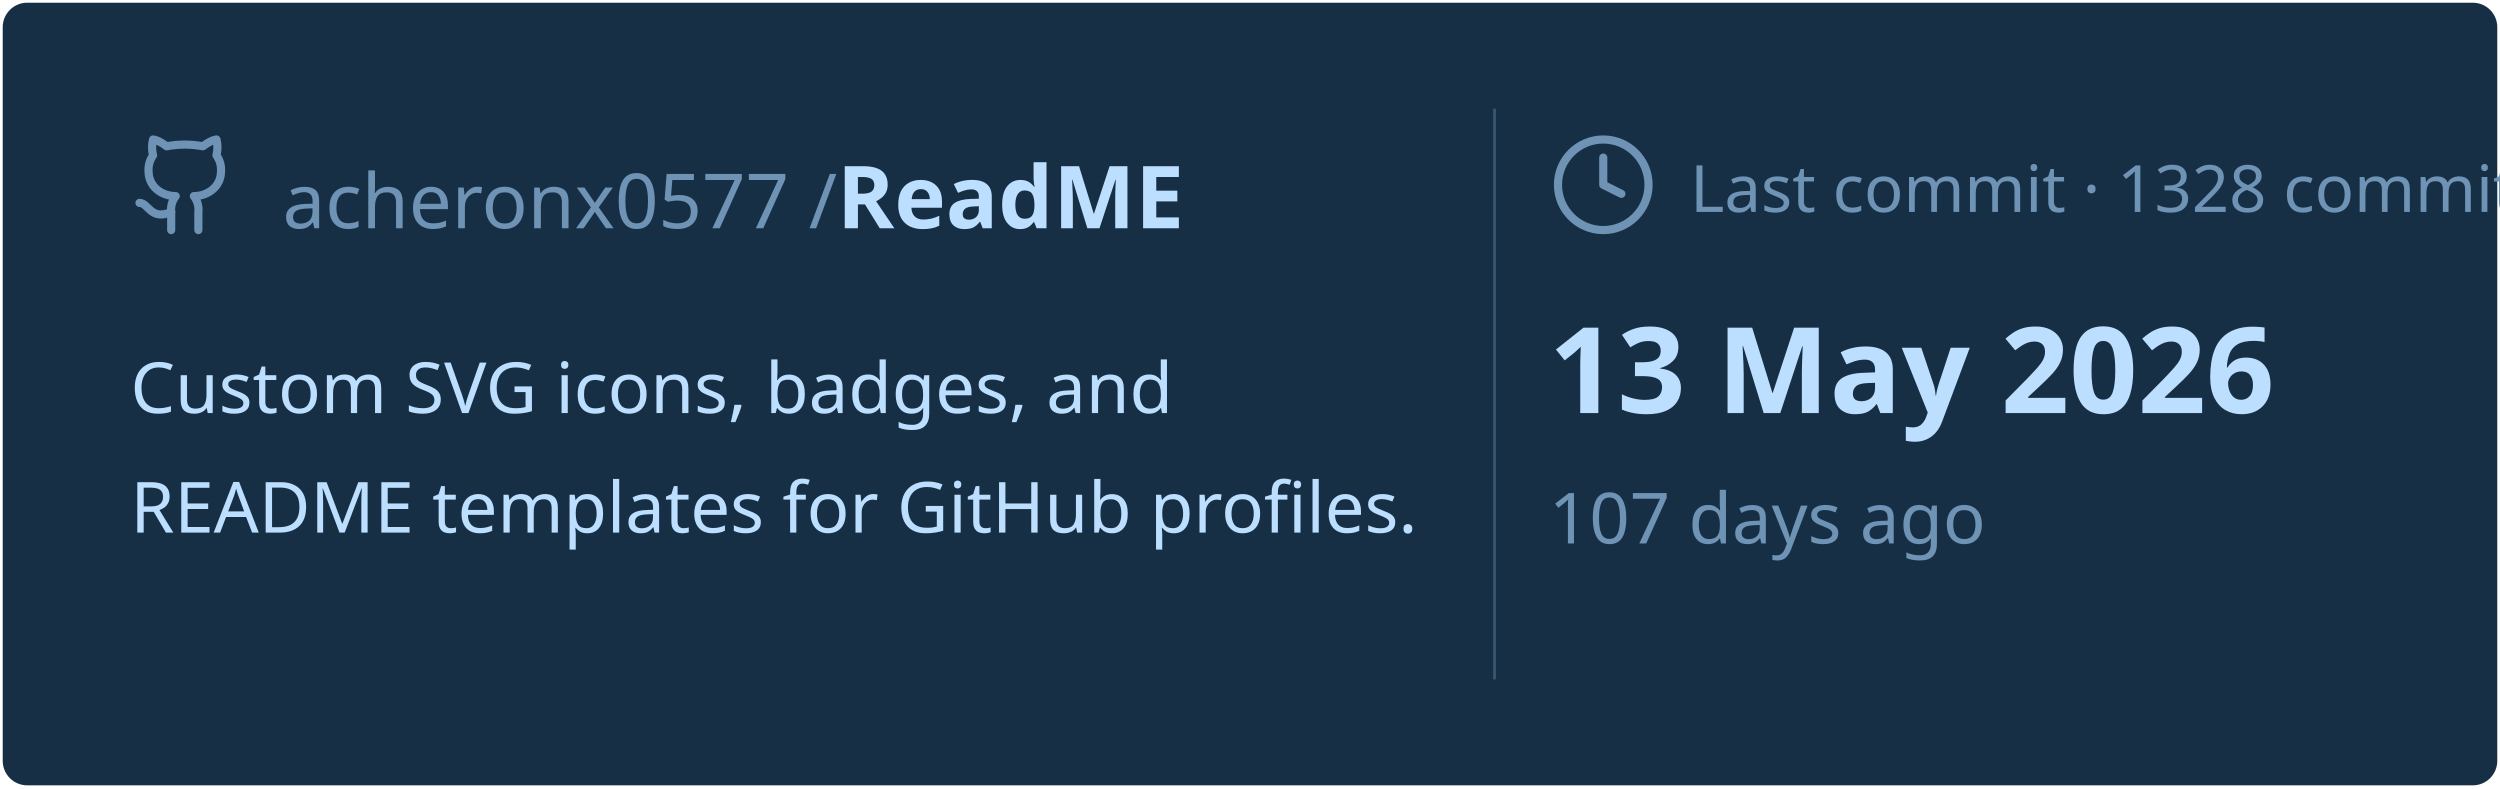
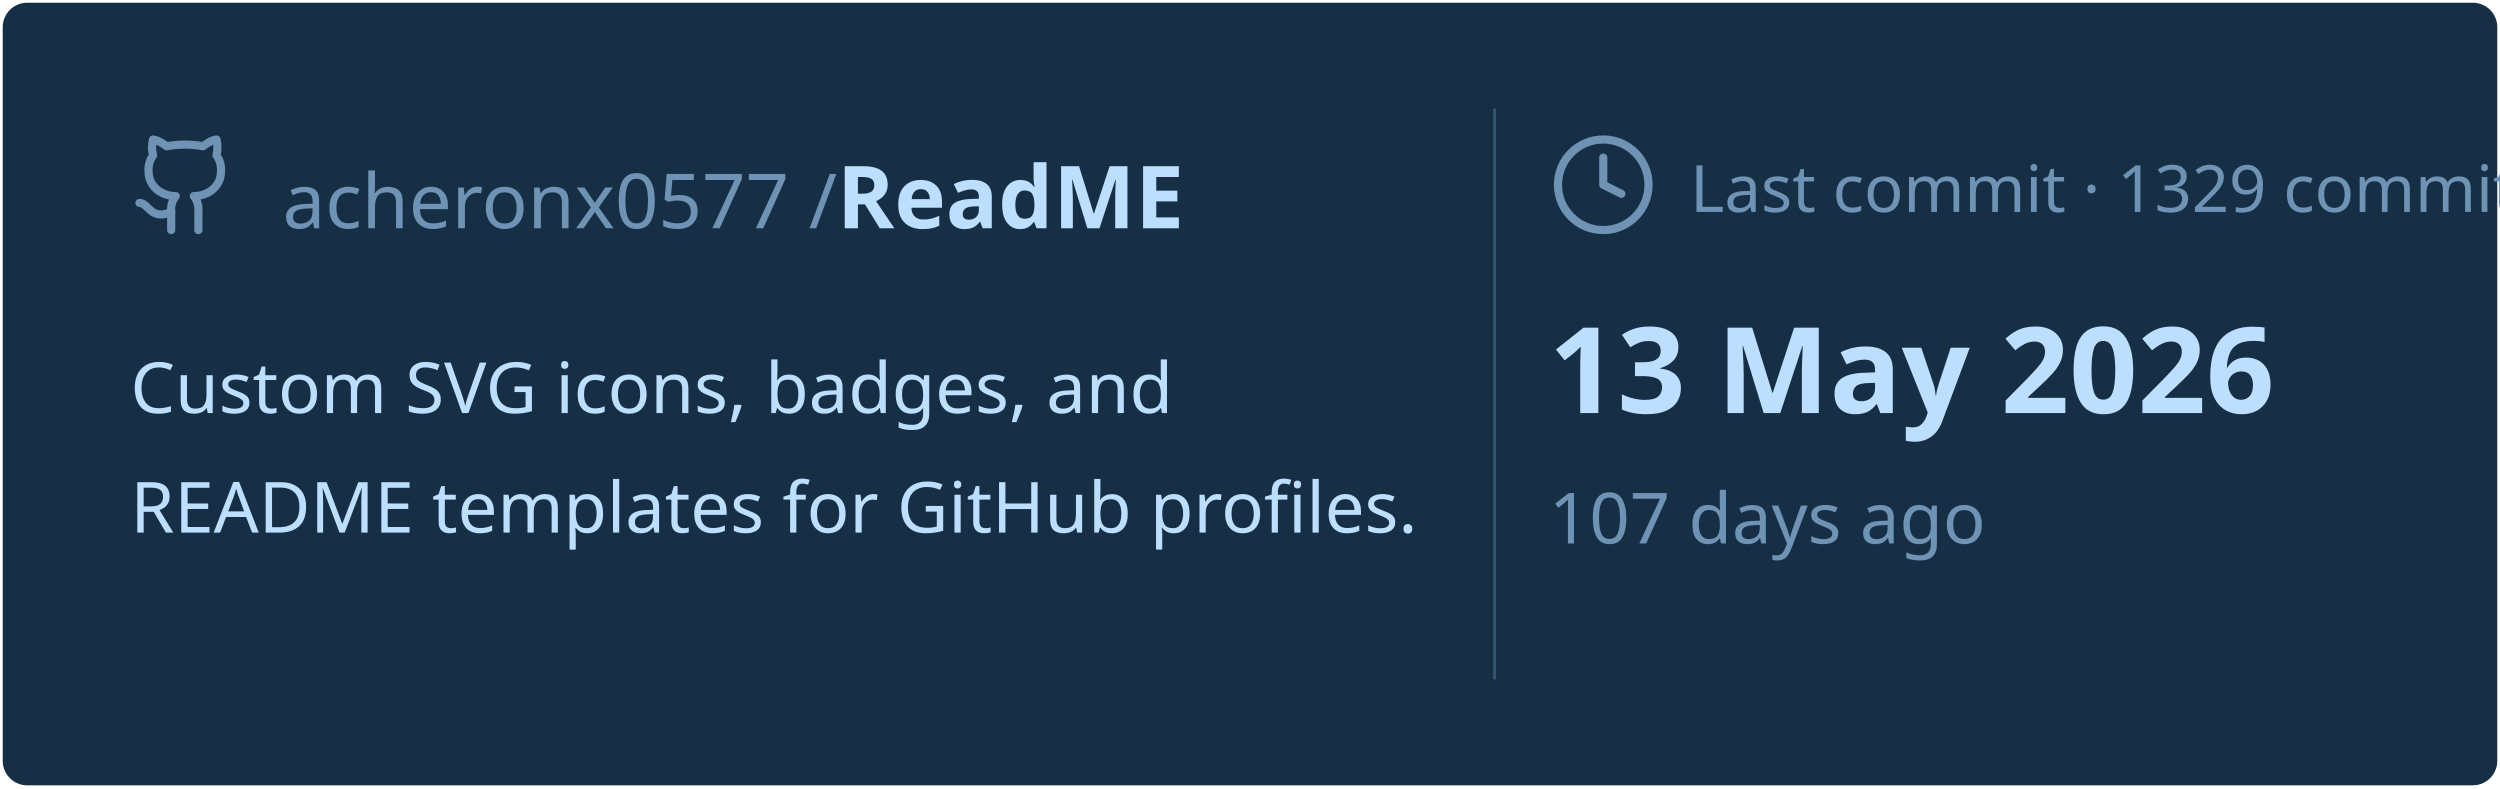
<svg xmlns="http://www.w3.org/2000/svg" viewBox="0 0 460 145" width="460px" height="145px">
  <rect stroke="#000000" stroke-opacity="0" fill="#172F45" rx="4.5" x="0.5" y="0.5" width="459" height="144" />
  <g transform="translate(24, 42)">
    <svg x="0" y="-18" width="20" height="20" viewBox="0 0 24 24" fill="none" stroke="#6E93B5" stroke-width="1.8" stroke-linecap="round" stroke-linejoin="round">
      <path d="M15 22v-4a4.8 4.8 0 0 0-1-3.5c3 0 6-2 6-5.5.08-1.25-.27-2.48-1-3.5.28-1.15.28-2.35 0-3.5 0 0-1 0-3 1.5-2.64-.5-5.36-.5-8 0C6 2 5 2 5 2c-.3 1.15-.3 2.35 0 3.5A5.403 5.403 0 0 0 4 9c0 3.5 3 5.5 6 5.5-.39.49-.68 1.05-.85 1.65-.17.6-.22 1.23-.15 1.85v4" />
      <path d="M9 18c-4.51 2-5-2-7-2" />
    </svg>
    <text x="28" y="0" font-family="&quot;Segoe UI&quot;, Ubuntu, sans-serif" font-size="14" font-weight="400" fill="#6E93B5">acheronx0577 /</text>
    <text x="130" y="0" font-family="&quot;Segoe UI&quot;, Ubuntu, sans-serif" font-size="16" font-weight="700" fill="#BDDFFF">ReadME</text>
  </g>
  <text x="24" y="76" font-family="&quot;Segoe UI&quot;, Ubuntu, sans-serif" font-size="13" font-weight="400" fill="#BDDFFF">Custom SVG icons, badges, and</text>
  <text x="24" y="98" font-family="&quot;Segoe UI&quot;, Ubuntu, sans-serif" font-size="13" font-weight="400" fill="#BDDFFF">README templates for GitHub profiles.</text>
  <line x1="275" y1="20" x2="275" y2="125" stroke="#6E93B5" stroke-width="0.5" stroke-opacity="0.4" />
  <svg x="285" y="24" width="20" height="20" viewBox="0 0 24 24" fill="none" stroke="#6E93B5" stroke-width="1.8" stroke-linecap="round" stroke-linejoin="round">
    <circle cx="12" cy="12" r="10" />
    <polyline points="12 6 12 12 16 14" />
  </svg>
-   <text x="311" y="39" font-family="&quot;Segoe UI&quot;, Ubuntu, sans-serif" font-size="12" font-weight="400" fill="#6E93B5">Last commit · 1328 commits</text>
+   <text x="311" y="39" font-family="&quot;Segoe UI&quot;, Ubuntu, sans-serif" font-size="12" font-weight="400" fill="#6E93B5">Last commit · 1329 commits</text>
  <text x="285" y="76" font-family="&quot;Segoe UI&quot;, Ubuntu, sans-serif" font-size="22" font-weight="700" fill="#BDDFFF">13 May 2026</text>
  <text x="285" y="100" font-family="&quot;Segoe UI&quot;, Ubuntu, sans-serif" font-size="13" font-weight="400" fill="#6E93B5">107 days ago</text>
</svg>
